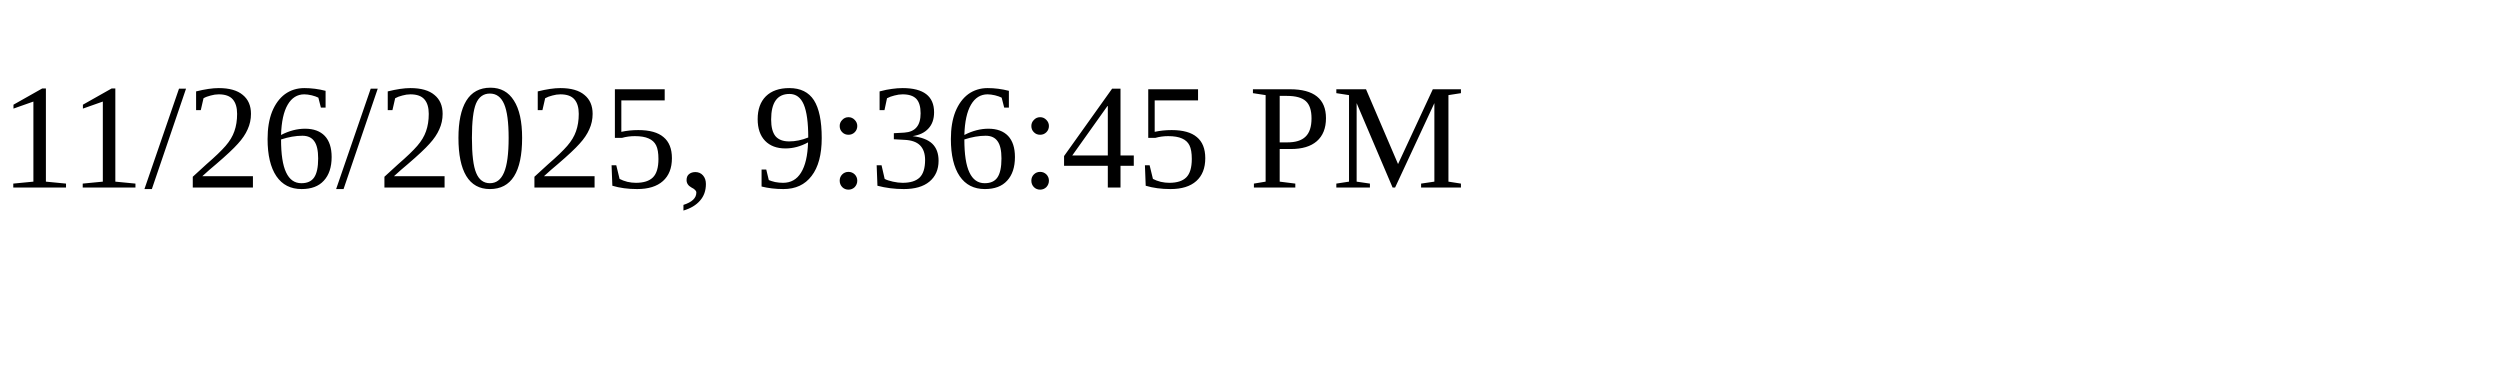
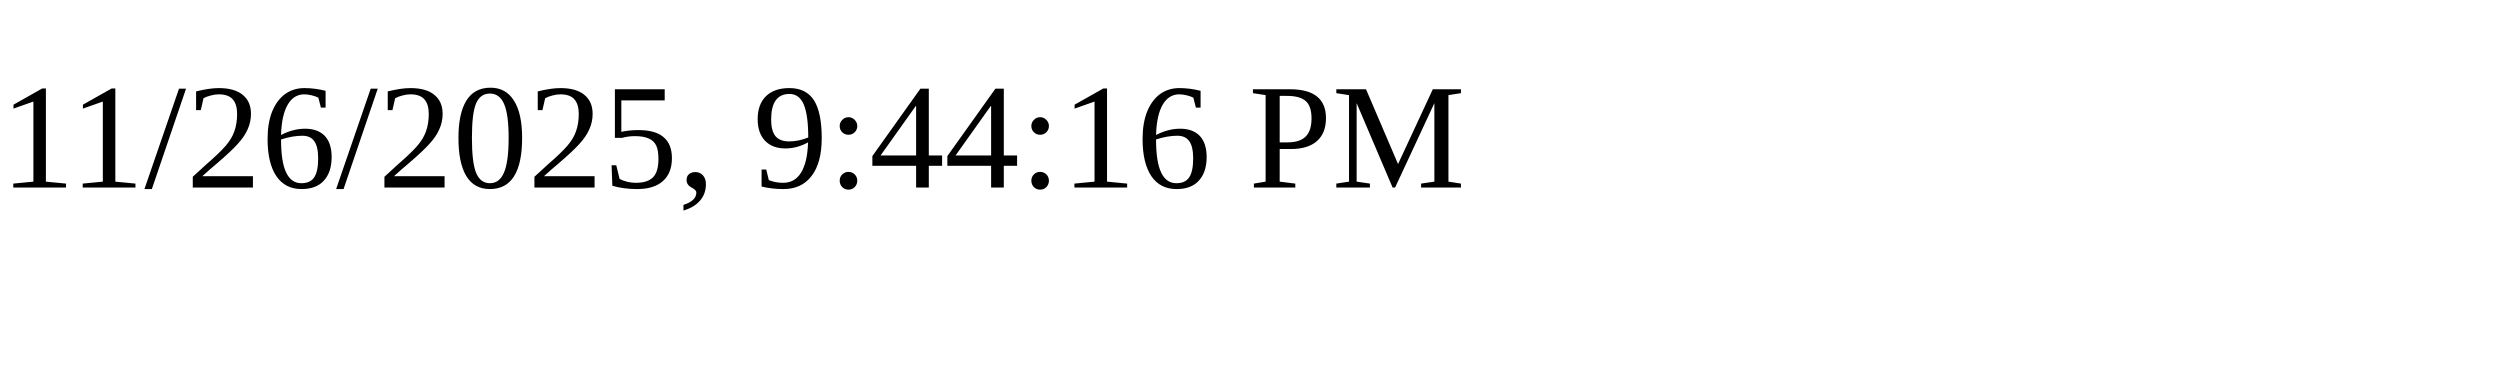
<svg xmlns="http://www.w3.org/2000/svg" height="30" width="200">
-   <text x="0" y="15">11/26/2025, 9:36:45 PM</text>
+   <text x="0" y="15">11/26/2025, 9:44:16 PM</text>
</svg>
